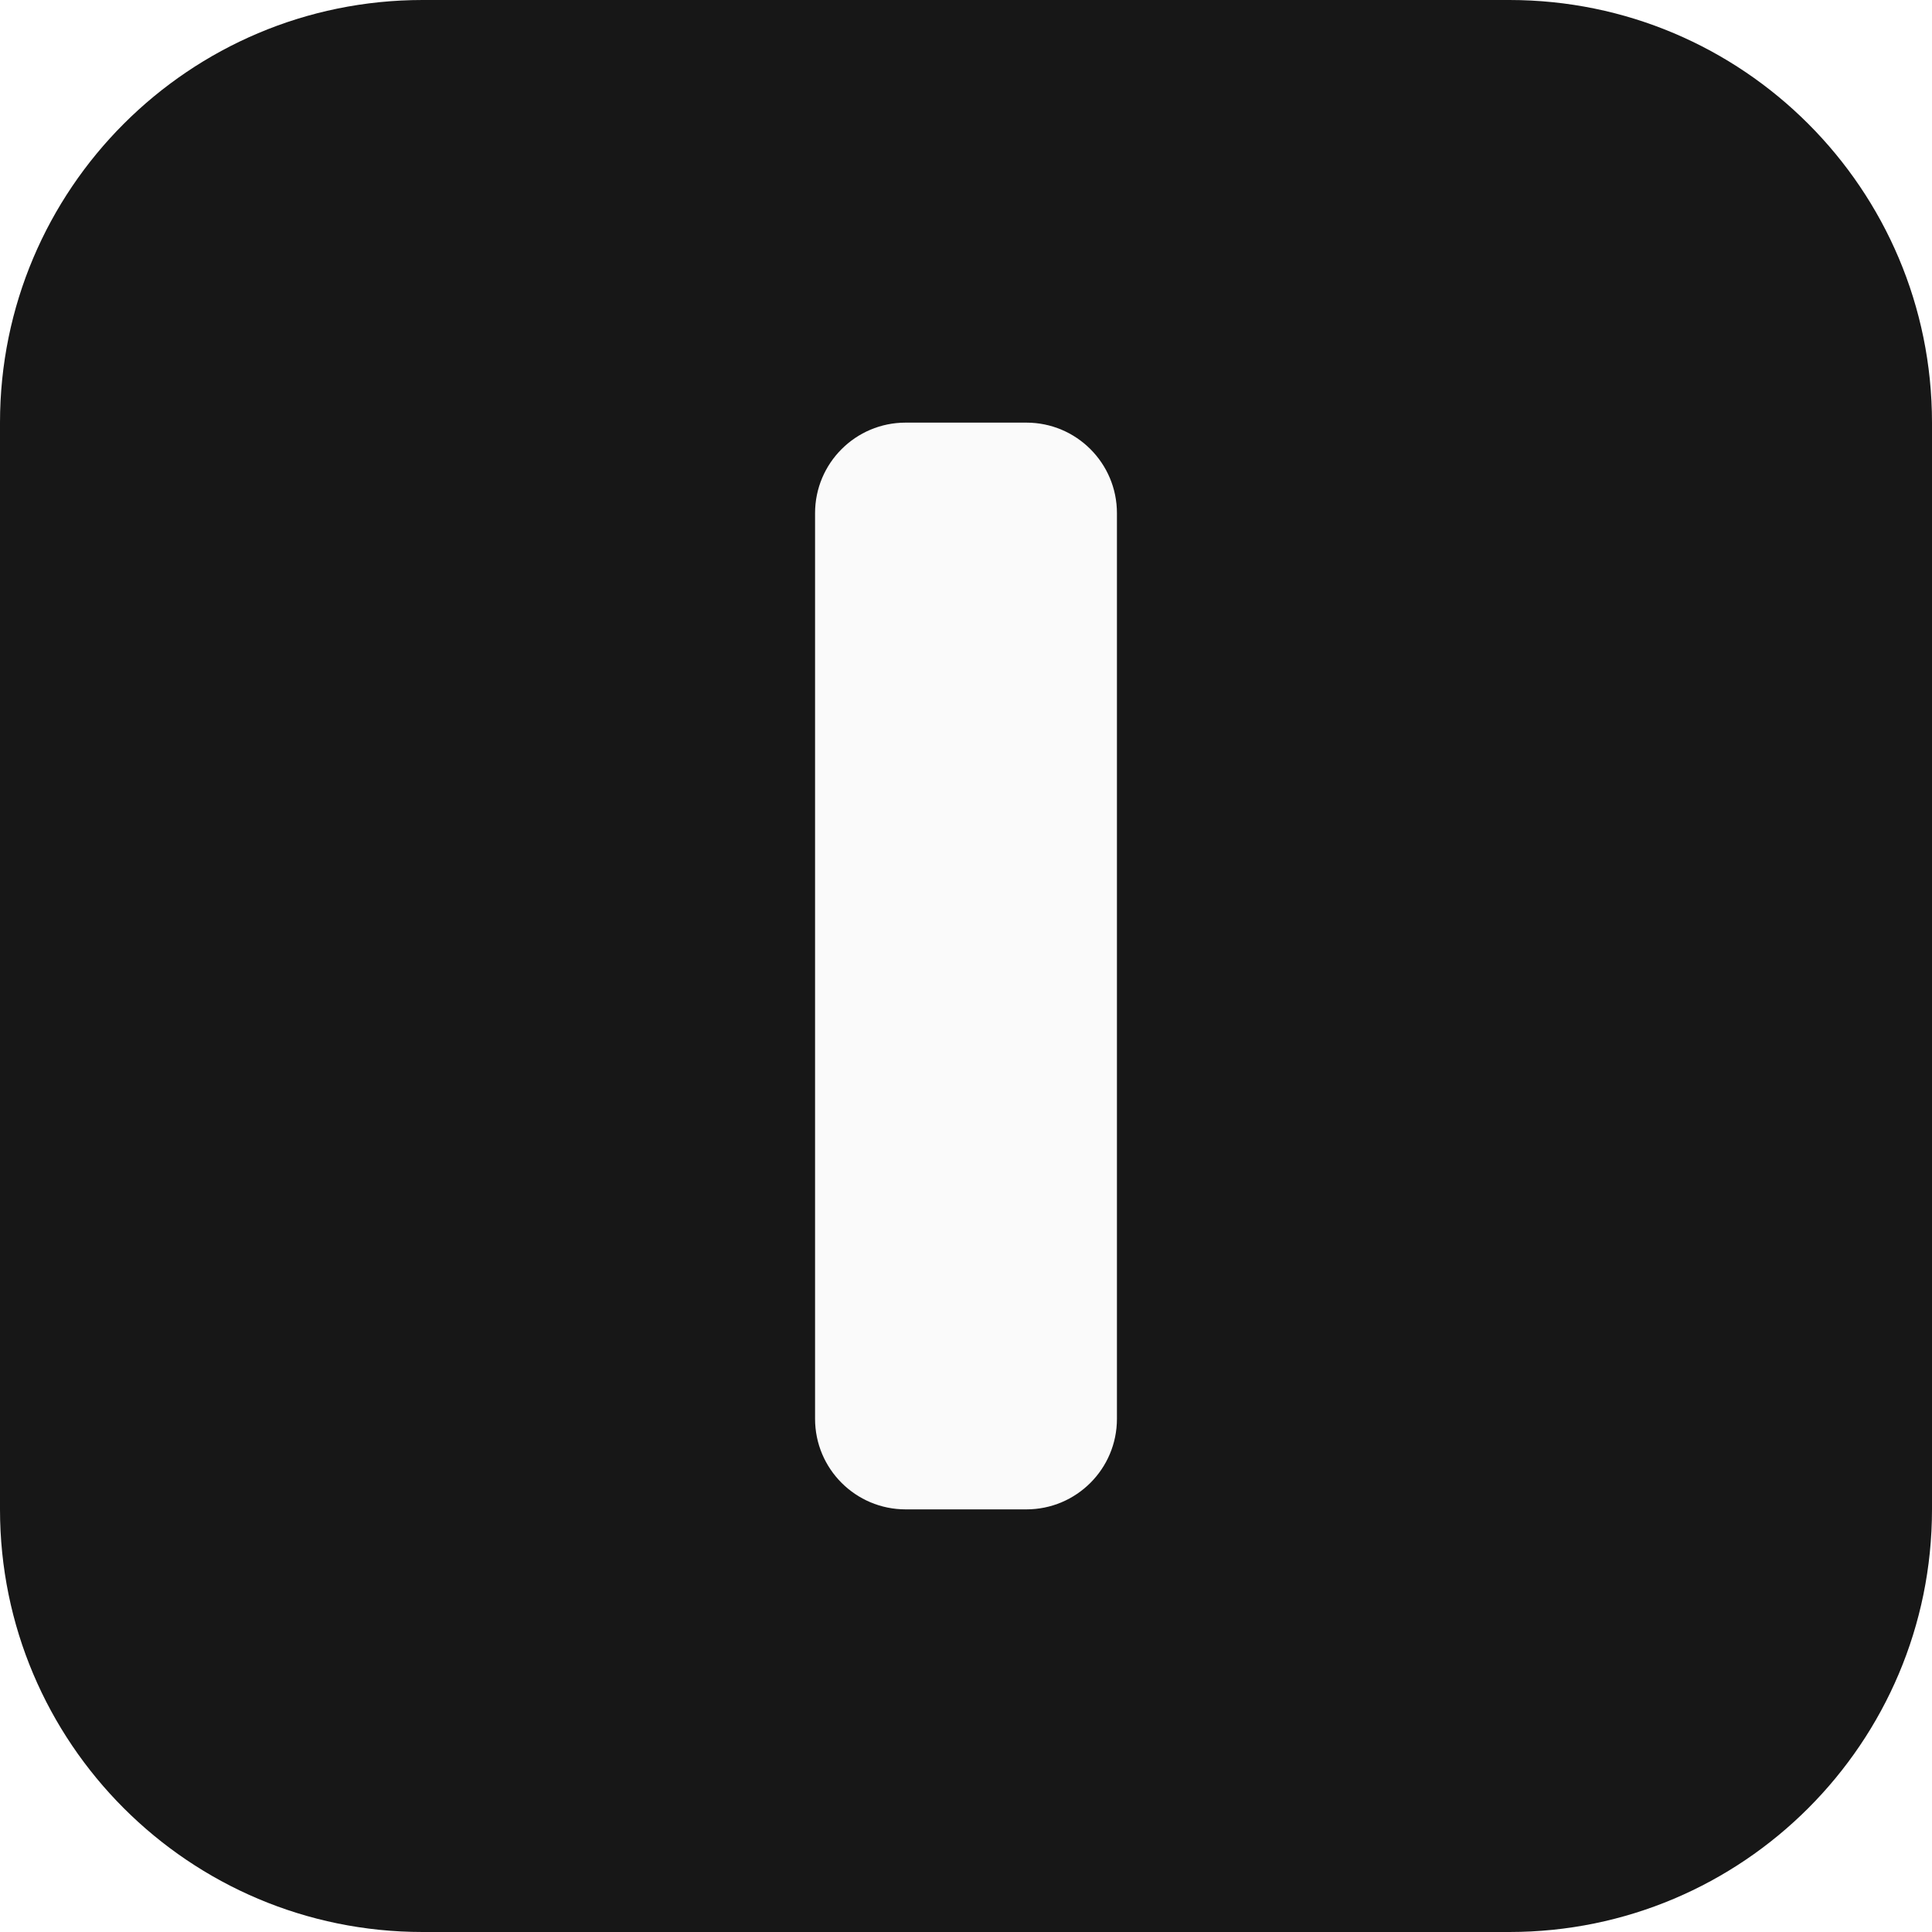
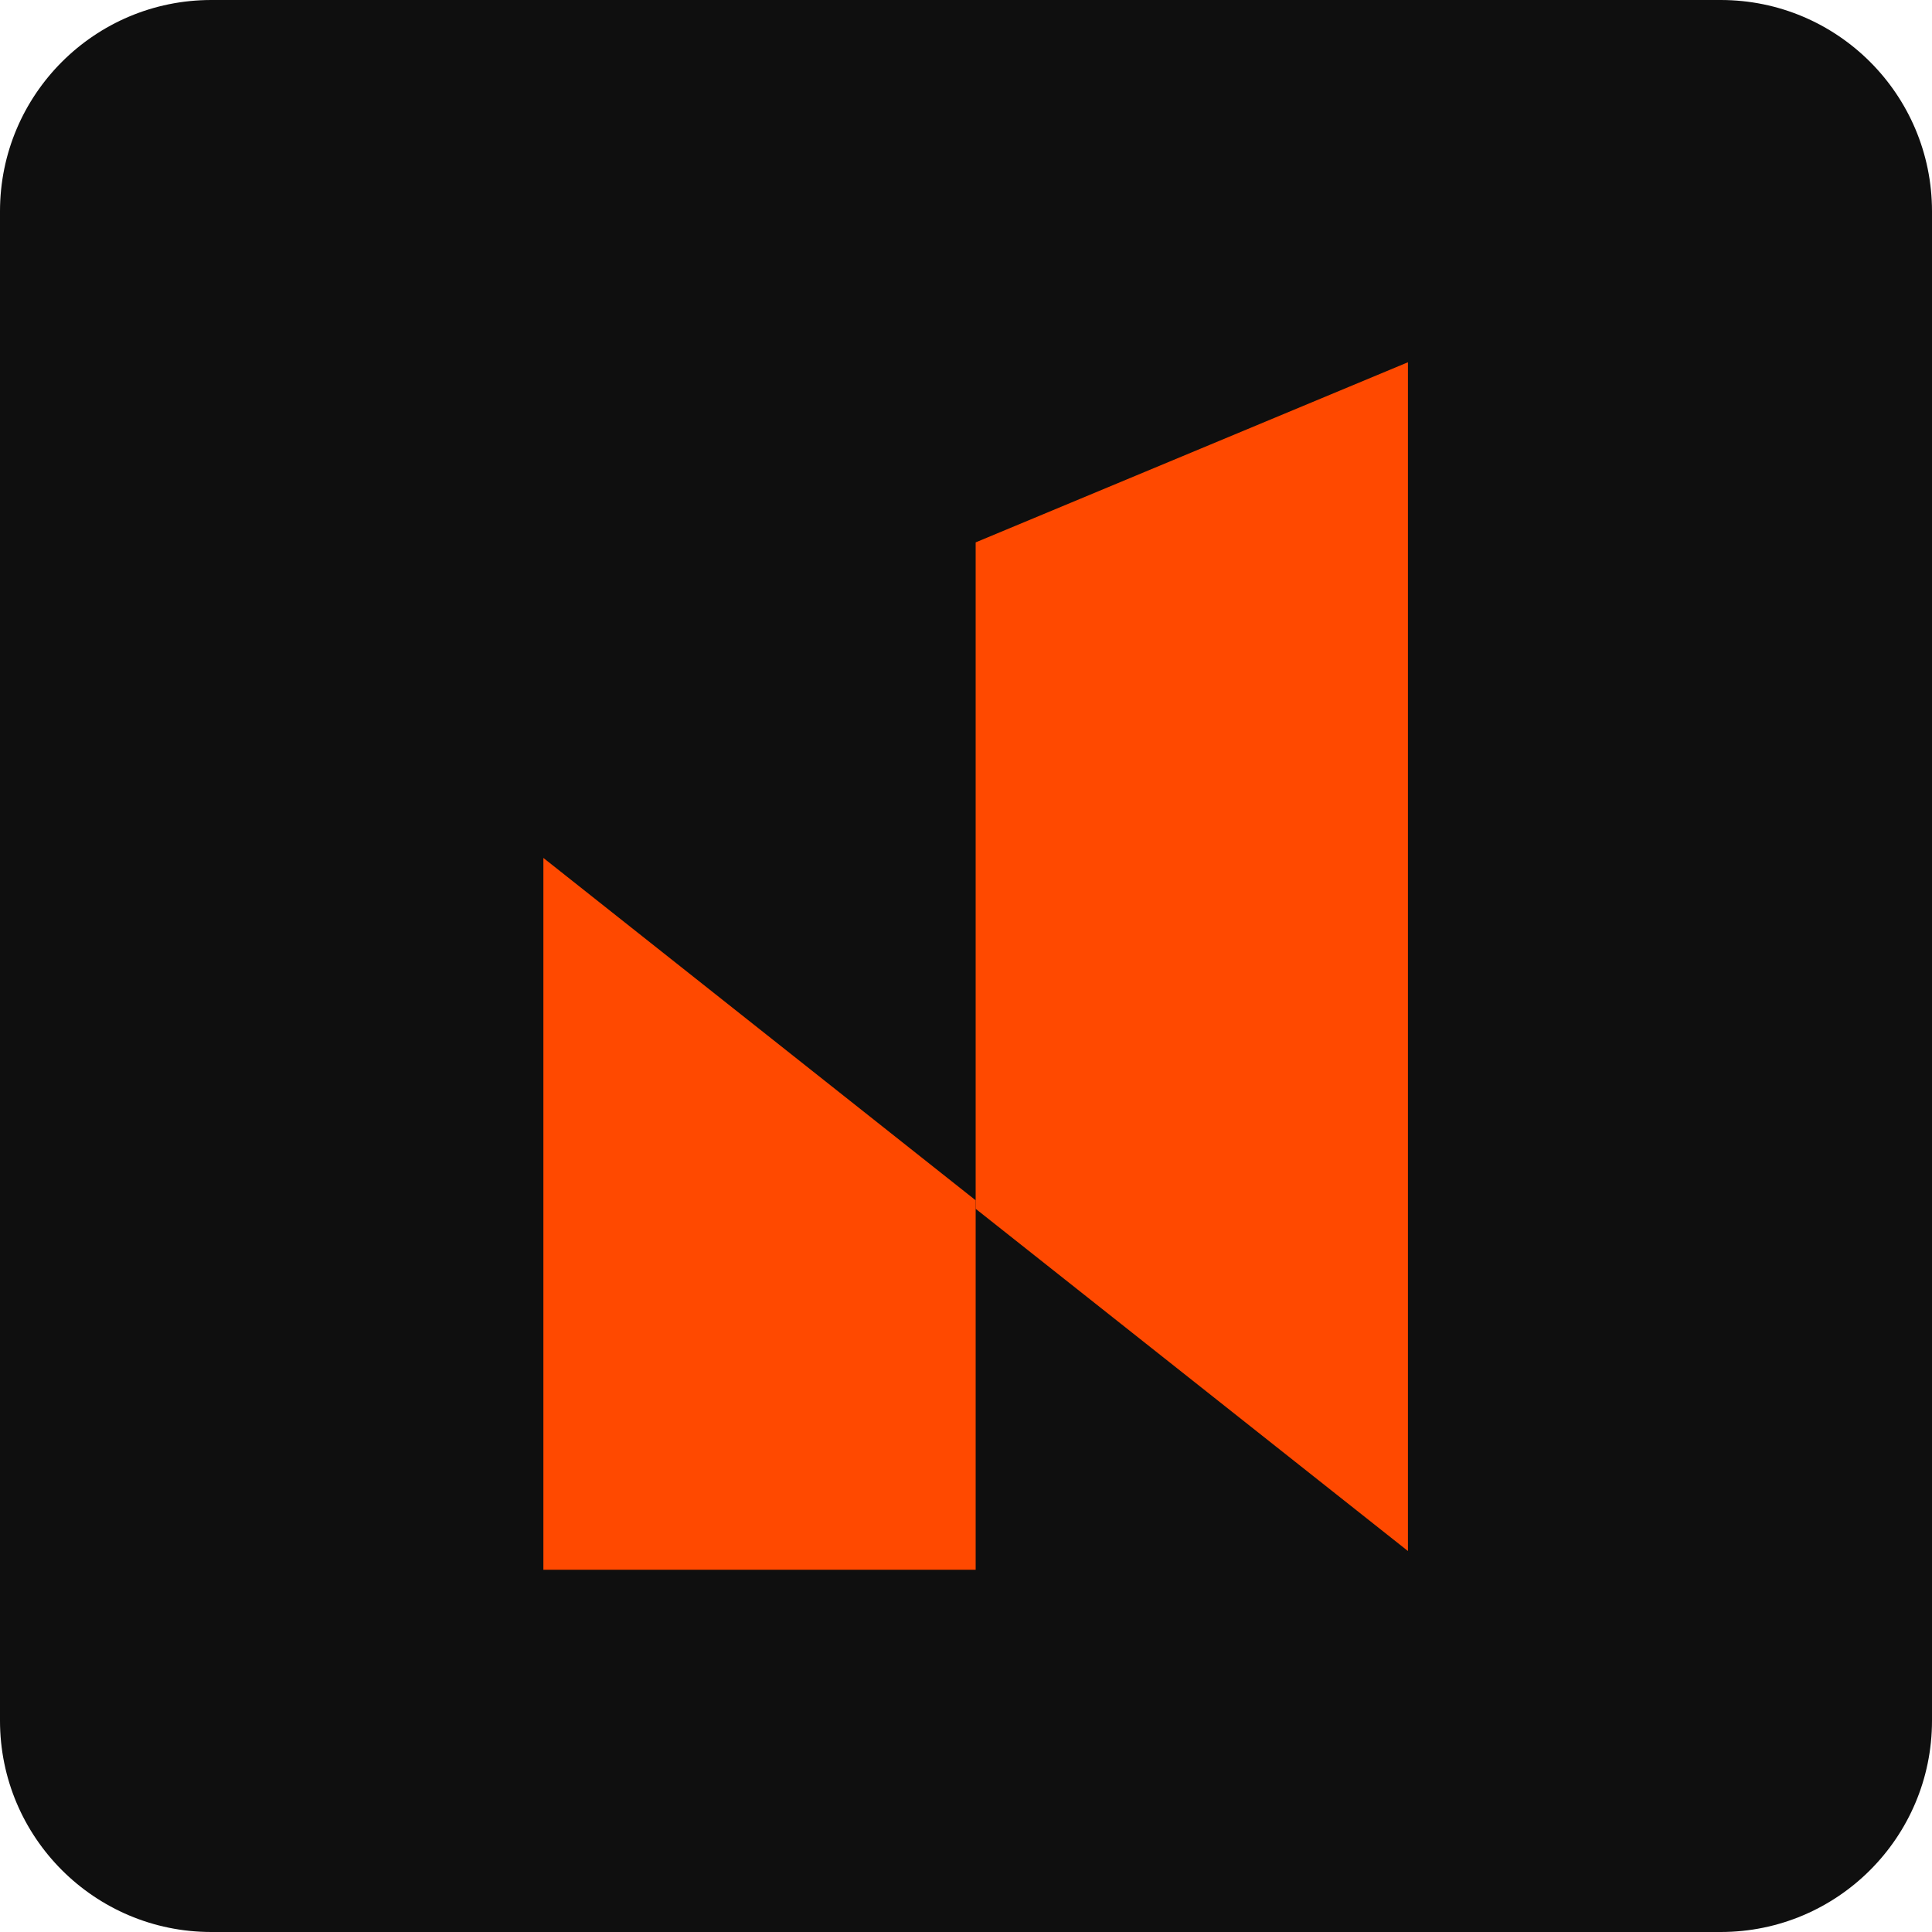
- <svg xmlns="http://www.w3.org/2000/svg" viewBox="0 0 64 64">
-   <rect width="64" height="64" rx="14" fill="#171717" />
-   <rect x="27" y="14" width="10" height="36" rx="3" fill="#fafafa" />
+ <svg xmlns="http://www.w3.org/2000/svg" width="64" height="64" viewBox="0 0 64 64">
+   <rect width="64" height="64" rx="7" fill="#0f0f0f" />
+   <g transform="translate(18.0002 12)" fill="#FF4900">
+     <path d="M0 16.42L14.32 27.762V40H0V16.42Z" />
+     <path d="M14.32 5.967L28.64 0V39.38L14.32 28.043V5.967Z" />
+   </g>
</svg>
